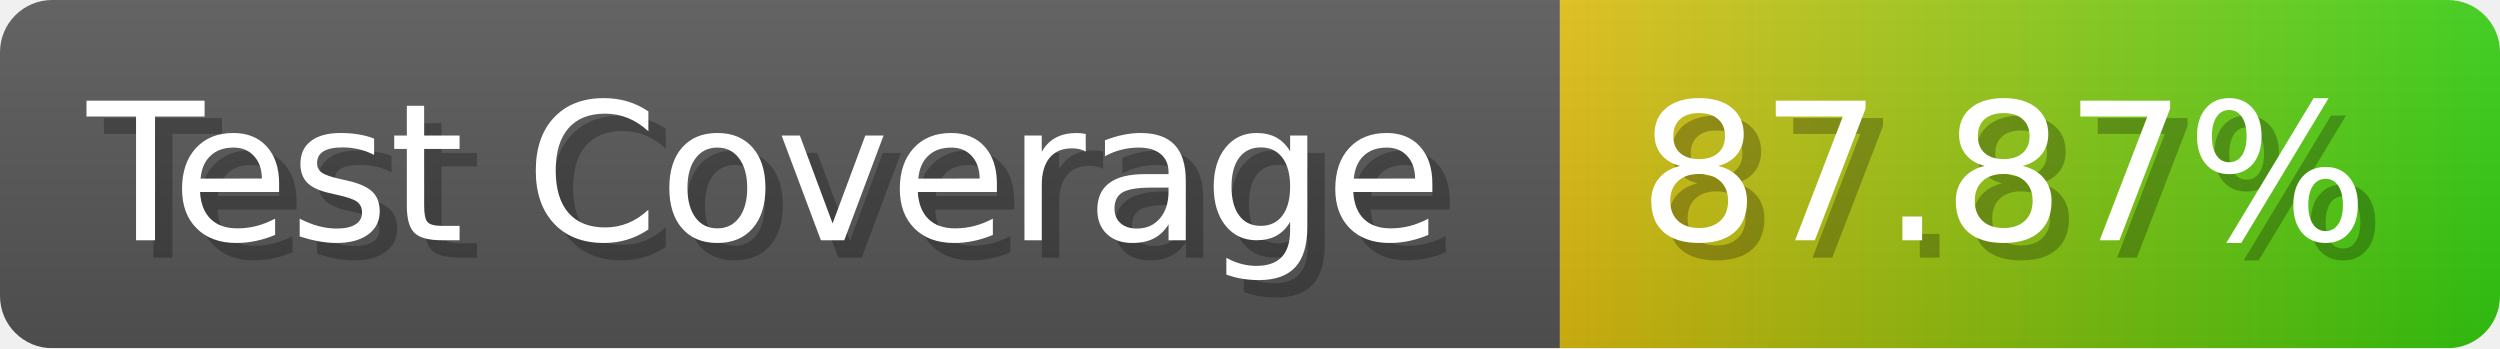
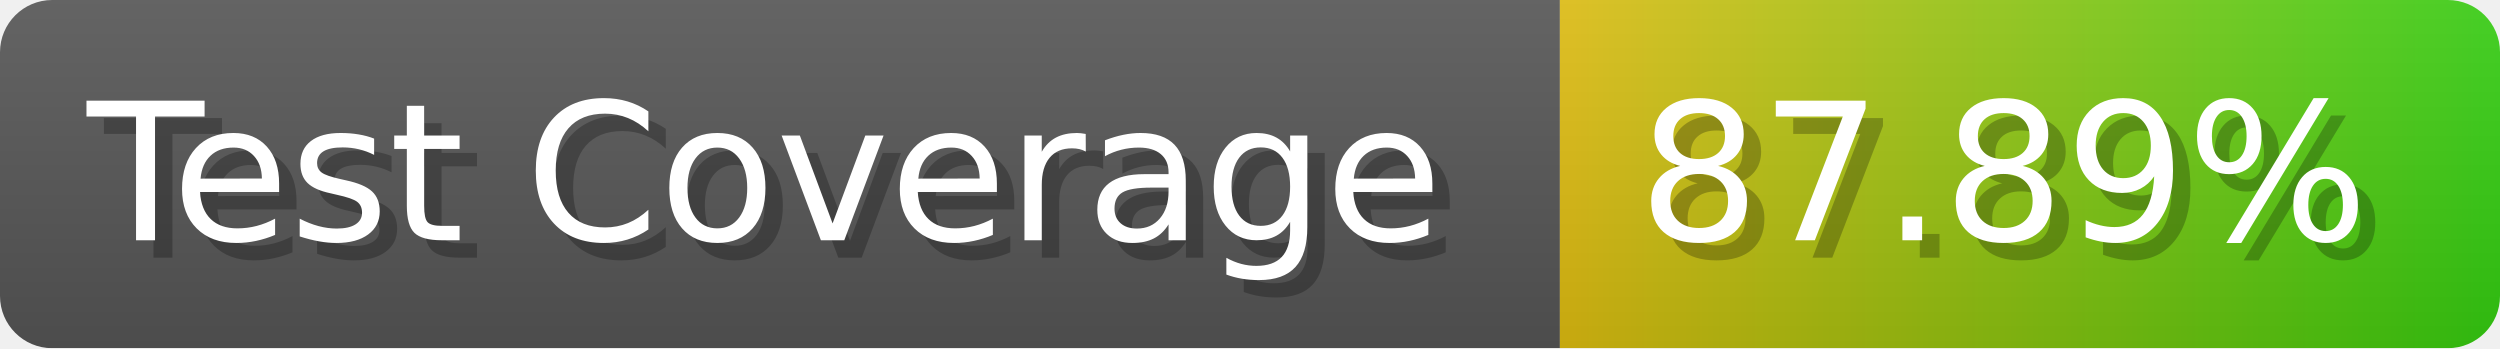
- <svg xmlns="http://www.w3.org/2000/svg" width="143.6" height="20" viewBox="0 0 1436 200" role="img" aria-label="Test Coverage: 87.87%">
+ <svg xmlns="http://www.w3.org/2000/svg" width="143.6" height="20" viewBox="0 0 1436 200" role="img" aria-label="Test Coverage: 87.89%">
  <linearGradient id="a" x2="0" y2="100%">
    <stop offset="0" stop-opacity=".1" stop-color="#EEE" />
    <stop offset="1" stop-opacity=".1" />
  </linearGradient>
  <mask id="m">
    <rect width="1436" height="200" rx="30" fill="#FFF" />
  </mask>
  <g mask="url(#m)">
    <rect width="896" height="200" fill="#555" />
    <rect width="540" height="200" fill="url(#x)" x="896" />
    <rect width="1436" height="200" fill="url(#a)" />
  </g>
  <g aria-hidden="true" fill="#fff" text-anchor="start" font-family="Verdana,DejaVu Sans,sans-serif" font-size="110">
    <text x="60" y="148" textLength="796" fill="#000" opacity="0.25">Test Coverage</text>
    <text x="50" y="138" textLength="796">Test Coverage</text>
-     <text x="951" y="148" textLength="440" fill="#000" opacity="0.25">87.87%</text>
-     <text x="941" y="138" textLength="440">87.87%</text>
+     <text x="951" y="148" textLength="440" fill="#000" opacity="0.25">87.89%</text>
+     <text x="941" y="138" textLength="440">87.89%</text>
  </g>
  <linearGradient id="x" x1="0%" y1="0%" x2="100%" y2="0%">
    <stop offset="0%" style="stop-color:#DB1" />
    <stop offset="100%" style="stop-color:#3C1" />
  </linearGradient>
</svg>
